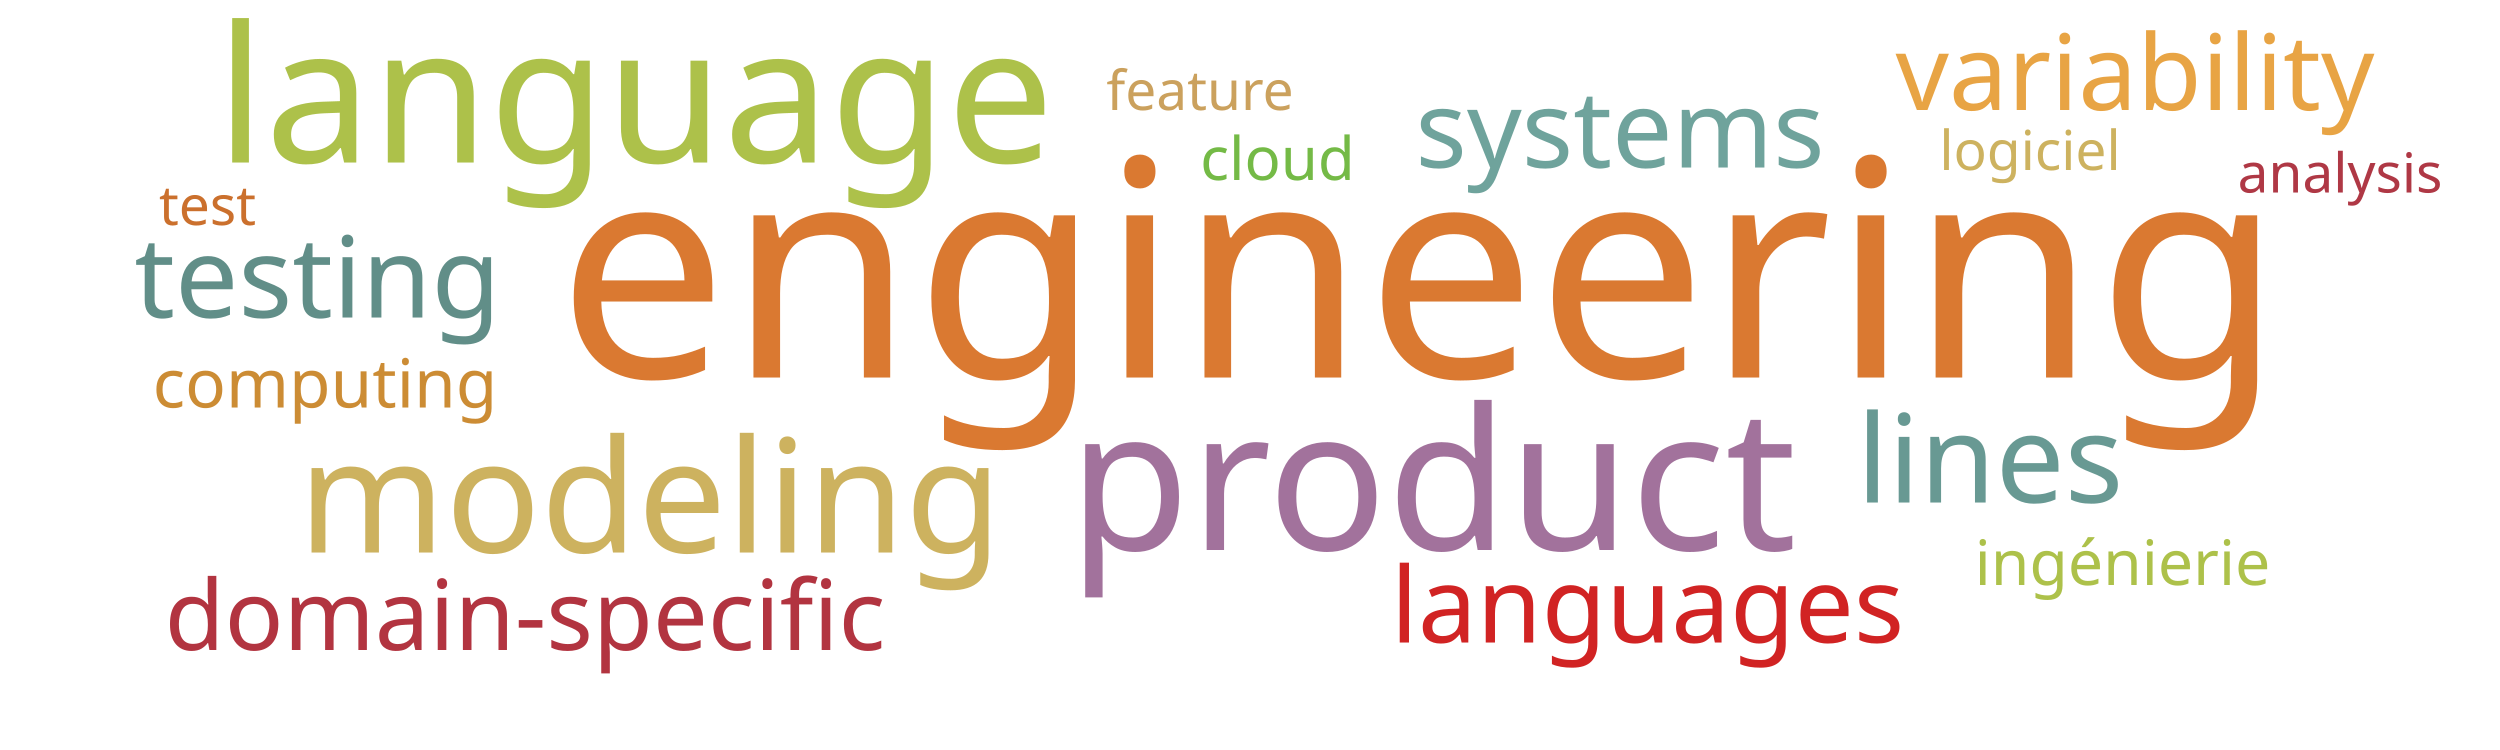
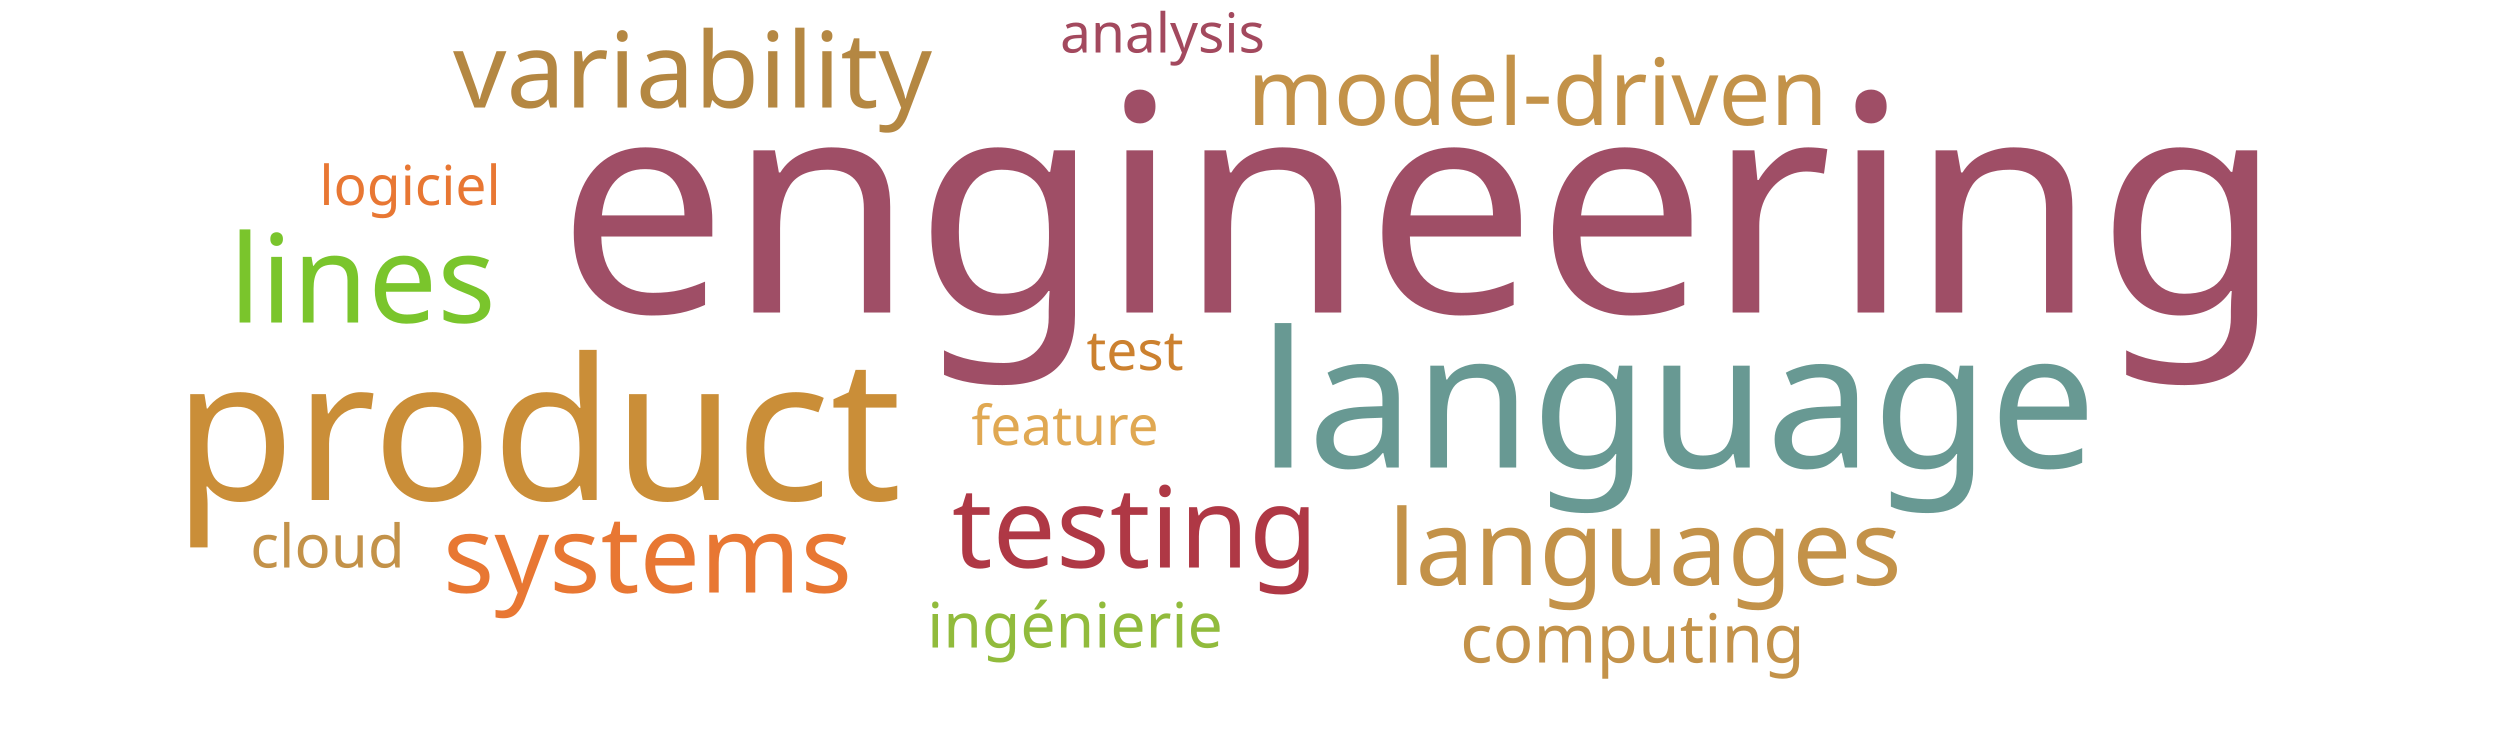
<svg xmlns="http://www.w3.org/2000/svg" width="1000" height="300">
  <g transform="translate(500, 150)">
-     <text text-anchor="middle" style="font-family: Impact; font-size: 121px; fill: #da7931" transform="translate(68,1)rotate(0)">engineering</text>
-     <text text-anchor="middle" style="font-family: Impact; font-size: 79px; fill: #a2729c" transform="translate(73,70)rotate(0)">product</text>
-     <text text-anchor="middle" style="font-family: Impact; font-size: 76px; fill: #adc14a" transform="translate(-246,-85)rotate(0)">language</text>
-     <text text-anchor="middle" style="font-family: Impact; font-size: 63px; fill: #cdb25f" transform="translate(-240,71)rotate(0)">modeling</text>
-     <text text-anchor="middle" style="font-family: Impact; font-size: 49px; fill: #689993" transform="translate(296,51)rotate(0)">lines</text>
-     <text text-anchor="middle" style="font-family: Impact; font-size: 45px; fill: #618e88" transform="translate(-373,-23)rotate(0)">testing</text>
-     <text text-anchor="middle" style="font-family: Impact; font-size: 43px; fill: #6fa39c" transform="translate(148,-83)rotate(0)">systems</text>
-     <text text-anchor="middle" style="font-family: Impact; font-size: 42px; fill: #e8a444" transform="translate(354,-106)rotate(0)">variability</text>
-     <text text-anchor="middle" style="font-family: Impact; font-size: 42px; fill: #d12323" transform="translate(159,107)rotate(0)">languages</text>
-     <text text-anchor="middle" style="font-family: Impact; font-size: 39px; fill: #b23440" transform="translate(-290,110)rotate(0)">domain-specific</text>
-     <text text-anchor="middle" style="font-family: Impact; font-size: 27px; fill: #cc8c34" transform="translate(-370,13)rotate(0)">computing</text>
-     <text text-anchor="middle" style="font-family: Impact; font-size: 25px; fill: #adc14a" transform="translate(349,84)rotate(0)">ingénierie</text>
-     <text text-anchor="middle" style="font-family: Impact; font-size: 24px; fill: #74ba46" transform="translate(11,-78)rotate(0)">cloud</text>
-     <text text-anchor="middle" style="font-family: Impact; font-size: 22px; fill: #cb702d" transform="translate(-417,-60)rotate(0)">test</text>
-     <text text-anchor="middle" style="font-family: Impact; font-size: 22px; fill: #cdb25f" transform="translate(312,-82)rotate(0)">logiciel</text>
-     <text text-anchor="middle" style="font-family: Impact; font-size: 22px; fill: #cba15d" transform="translate(-20,-106)rotate(0)">feature</text>
-     <text text-anchor="middle" style="font-family: Impact; font-size: 22px; fill: #af3845" transform="translate(436,-73)rotate(0)">analysis</text>
+     <text text-anchor="middle" style="font-family: Impact; font-size: 121px; fill: #9f4e66" transform="translate(68,-25)rotate(0)">engineering</text>
+     <text text-anchor="middle" style="font-family: Impact; font-size: 79px; fill: #ca8e38" transform="translate(-285,50)rotate(0)">product</text>
+     <text text-anchor="middle" style="font-family: Impact; font-size: 76px; fill: #689993" transform="translate(171,37)rotate(0)">language</text>
+     <text text-anchor="middle" style="font-family: Impact; font-size: 49px; fill: #7ac52c" transform="translate(-355,-21)rotate(0)">lines</text>
+     <text text-anchor="middle" style="font-family: Impact; font-size: 45px; fill: #af3845" transform="translate(-46,77)rotate(0)">testing</text>
+     <text text-anchor="middle" style="font-family: Impact; font-size: 43px; fill: #e87733" transform="translate(-241,87)rotate(0)">systems</text>
+     <text text-anchor="middle" style="font-family: Impact; font-size: 42px; fill: #b48742" transform="translate(-223,-107)rotate(0)">variability</text>
+     <text text-anchor="middle" style="font-family: Impact; font-size: 42px; fill: #c39249" transform="translate(158,84)rotate(0)">languages</text>
+     <text text-anchor="middle" style="font-family: Impact; font-size: 37px; fill: #c39249" transform="translate(115,-100)rotate(0)">model-driven</text>
+     <text text-anchor="middle" style="font-family: Impact; font-size: 27px; fill: #c39249" transform="translate(153,115)rotate(0)">computing</text>
+     <text text-anchor="middle" style="font-family: Impact; font-size: 25px; fill: #91bb3c" transform="translate(-70,109)rotate(0)">ingénierie</text>
+     <text text-anchor="middle" style="font-family: Impact; font-size: 24px; fill: #c39249" transform="translate(-369,77)rotate(0)">cloud</text>
+     <text text-anchor="middle" style="font-family: Impact; font-size: 22px; fill: #cc812f" transform="translate(-46,-2)rotate(0)">test</text>
+     <text text-anchor="middle" style="font-family: Impact; font-size: 22px; fill: #e87733" transform="translate(-336,-68)rotate(0)">logiciel</text>
+     <text text-anchor="middle" style="font-family: Impact; font-size: 22px; fill: #e0a852" transform="translate(-74,28)rotate(0)">feature</text>
+     <text text-anchor="middle" style="font-family: Impact; font-size: 22px; fill: #a3495e" transform="translate(-35,-129)rotate(0)">analysis</text>
  </g>
</svg>
